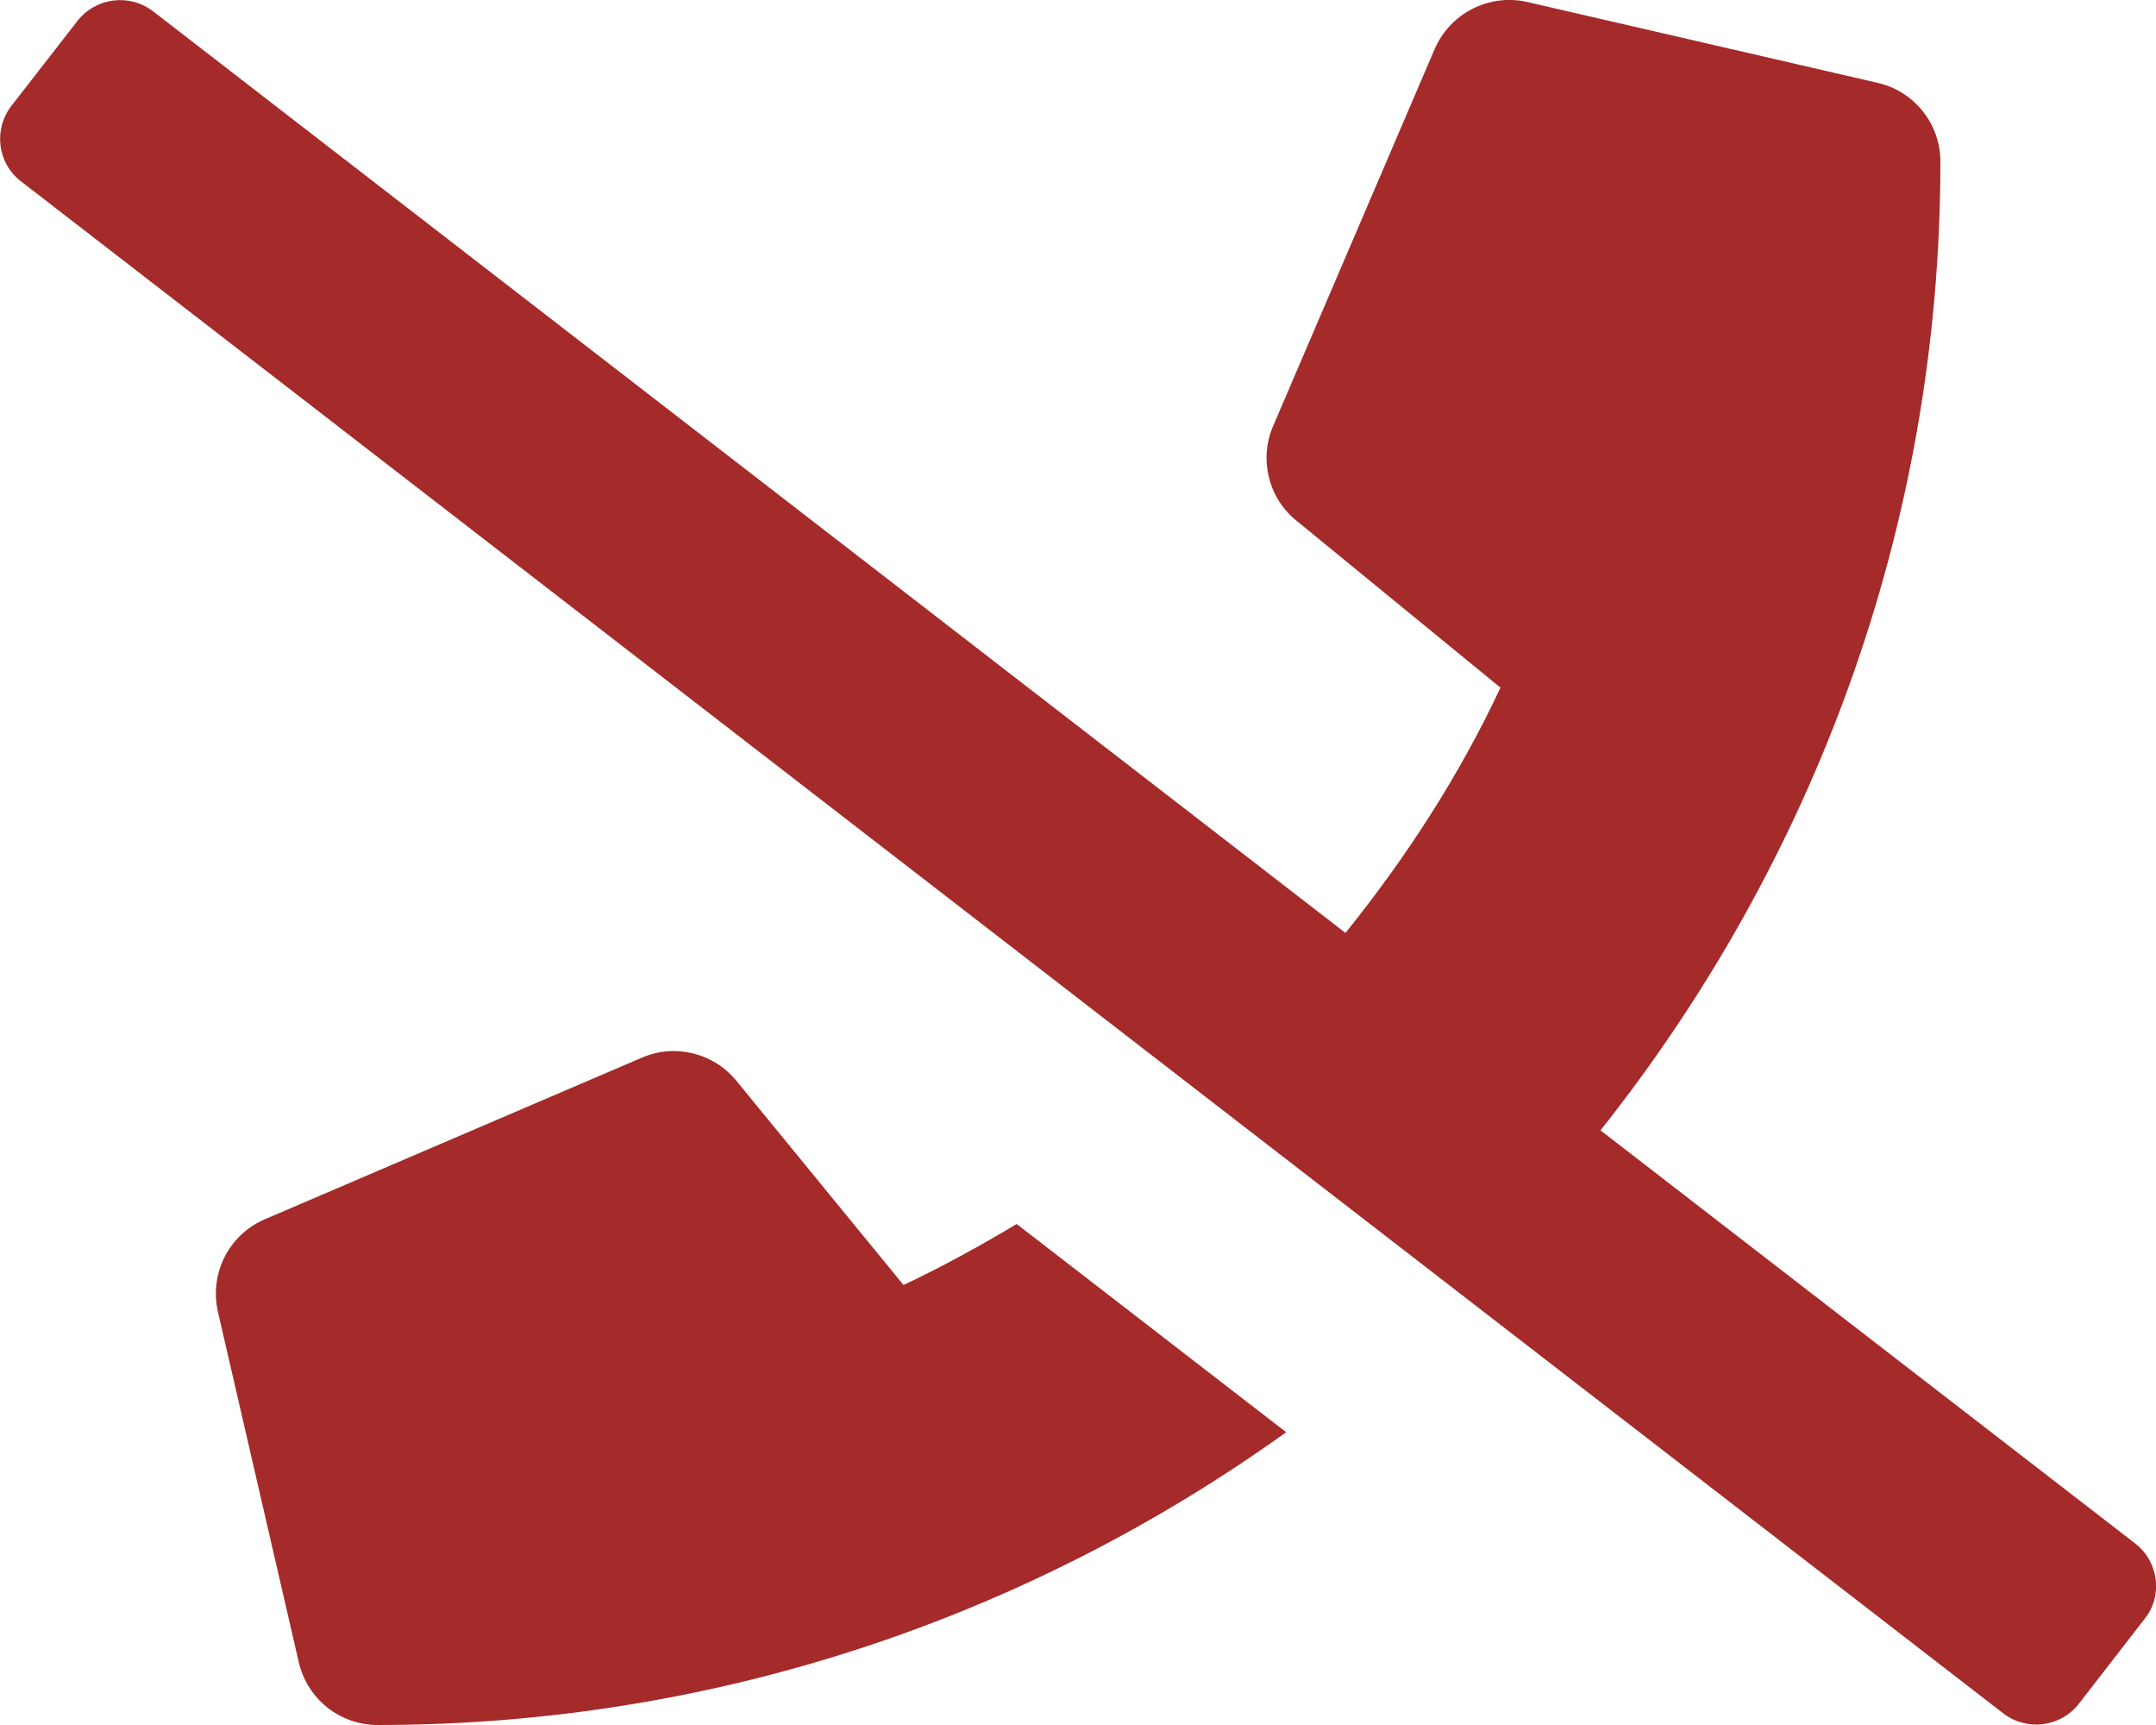
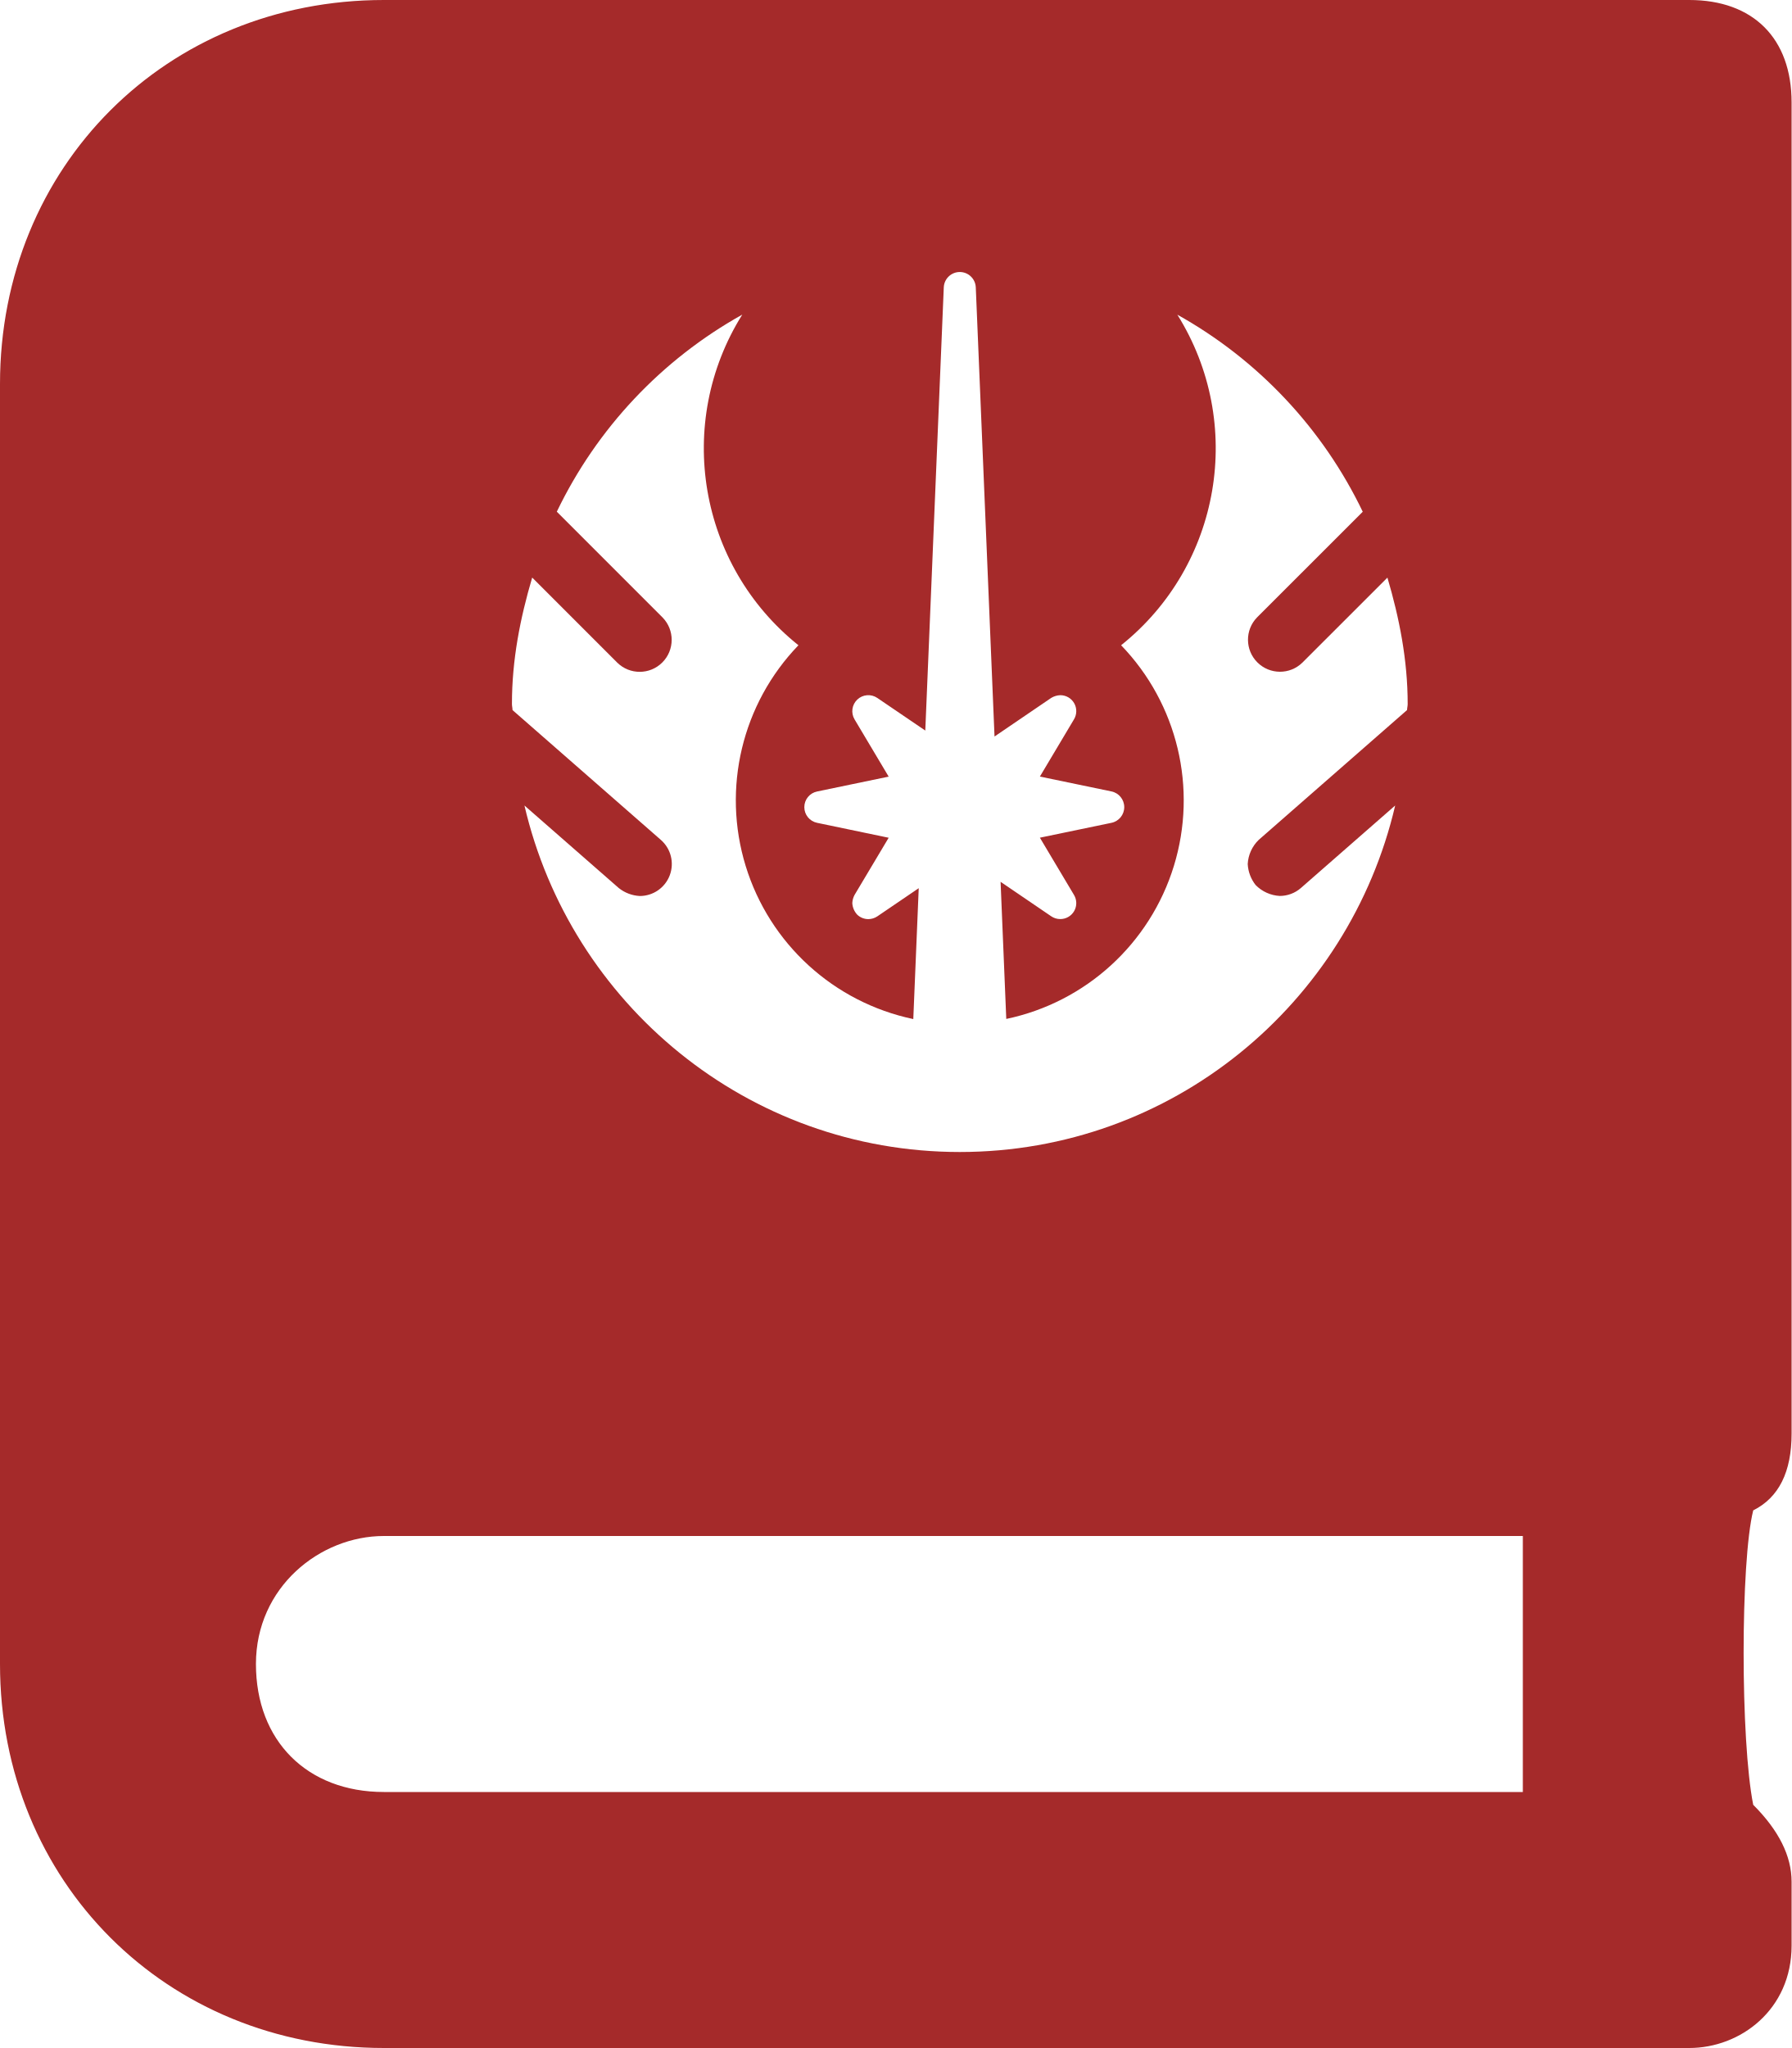
- <svg xmlns="http://www.w3.org/2000/svg" style="fill:#a52a2a;" viewBox="0 0 640 512">
-   <path d="M268.2 381.4l-49.6-60.6c-6.8-8.3-18.2-11.1-28-6.9l-112 48c-10.7 4.6-16.5 16.1-13.9 27.5l24 104c2.5 10.8 12.1 18.6 23.4 18.6 100.7 0 193.7-32.4 269.7-86.9l-80-61.8c-10.9 6.5-22.1 12.7-33.6 18.1zm365.6 76.7L475.1 335.5C537.9 256.4 576 156.9 576 48c0-11.2-7.7-20.9-18.6-23.4l-104-24c-11.3-2.6-22.9 3.3-27.5 13.9l-48 112c-4.2 9.8-1.4 21.3 6.9 28l60.6 49.6c-12.2 26.1-27.9 50.3-46 72.8L45.5 3.4C38.5-2 28.5-.8 23 6.2L3.4 31.4c-5.4 7-4.2 17 2.8 22.4l588.4 454.7c7 5.4 17 4.2 22.5-2.8l19.6-25.3c5.4-6.8 4.1-16.9-2.9-22.3z" />
+ <svg xmlns="http://www.w3.org/2000/svg" style="fill:#a52a2a;" viewBox="0 0 448 512">
+   <path d="M438.406,377.594c-3.203,12.812-3.203,57.609,0,73.609Q447.992,460.789,448,470.406v16c0,16-12.797,25.594-25.594,25.594H96c-54.406,0-96-41.594-96-96V96C0,41.594,41.594,0,96,0H422.406C438.406,0,448,9.594,448,25.594v332.812Q448,372.797,438.406,377.594ZM380.797,384H96c-16,0-32,12.797-32,32s12.797,32,32,32H380.797ZM128.016,176.016c0,.516.141.984.141,1.5l37.109,32.469A8,8,0,0,1,160,224h-.016a9.177,9.177,0,0,1-5.25-1.984L131.141,201.375C142.688,250.953,186.906,288,240,288s97.312-37.047,108.875-86.625l-23.594,20.641a8.025,8.025,0,0,1-5.266,1.969H320a9.146,9.146,0,0,1-6.016-2.719A9.265,9.265,0,0,1,312,216a9.097,9.097,0,0,1,2.734-6.016l37.109-32.469c.016-.531.156-1,.156-1.516,0-11.047-2.094-21.516-5.063-31.594l-21.266,21.25a8.005,8.005,0,0,1-11.328-11.312l26.422-26.406a111.815,111.815,0,0,0-46.359-49.266,63.023,63.023,0,0,1-14.062,82.641A55.838,55.838,0,0,1,251.625,254.734l-1.422-34.281,12.672,8.625a3.967,3.967,0,0,0,2.25.688,3.981,3.981,0,0,0,3.437-6.031l-8.531-14.312,17.906-3.719a4.006,4.006,0,0,0,0-7.844l-17.906-3.719,8.531-14.312a3.981,3.981,0,0,0-3.437-6.031,4.726,4.726,0,0,0-2.25.672L248.688,184.125,244,71.828a4.004,4.004,0,0,0-8,0l-4.625,110.812-12-8.156a4.003,4.003,0,0,0-5.688,5.359l8.531,14.312L204.312,197.875a3.997,3.997,0,0,0,0,7.828l17.906,3.734-8.531,14.297a4.725,4.725,0,0,0-.562,2.047,4.595,4.595,0,0,0,1.25,2.906,4.011,4.011,0,0,0,2.75,1.094,4.09,4.09,0,0,0,2.25-.688l10.359-7.047L228.375,254.766a55.864,55.864,0,0,1-28.719-93.453,63.011,63.011,0,0,1-14.047-82.656,111.932,111.932,0,0,0-46.375,49.266l26.422,26.422a7.999,7.999,0,0,1-11.312,11.312l-21.266-21.266C130.094,154.484,128,164.953,128.016,176.016Z" />
</svg>
